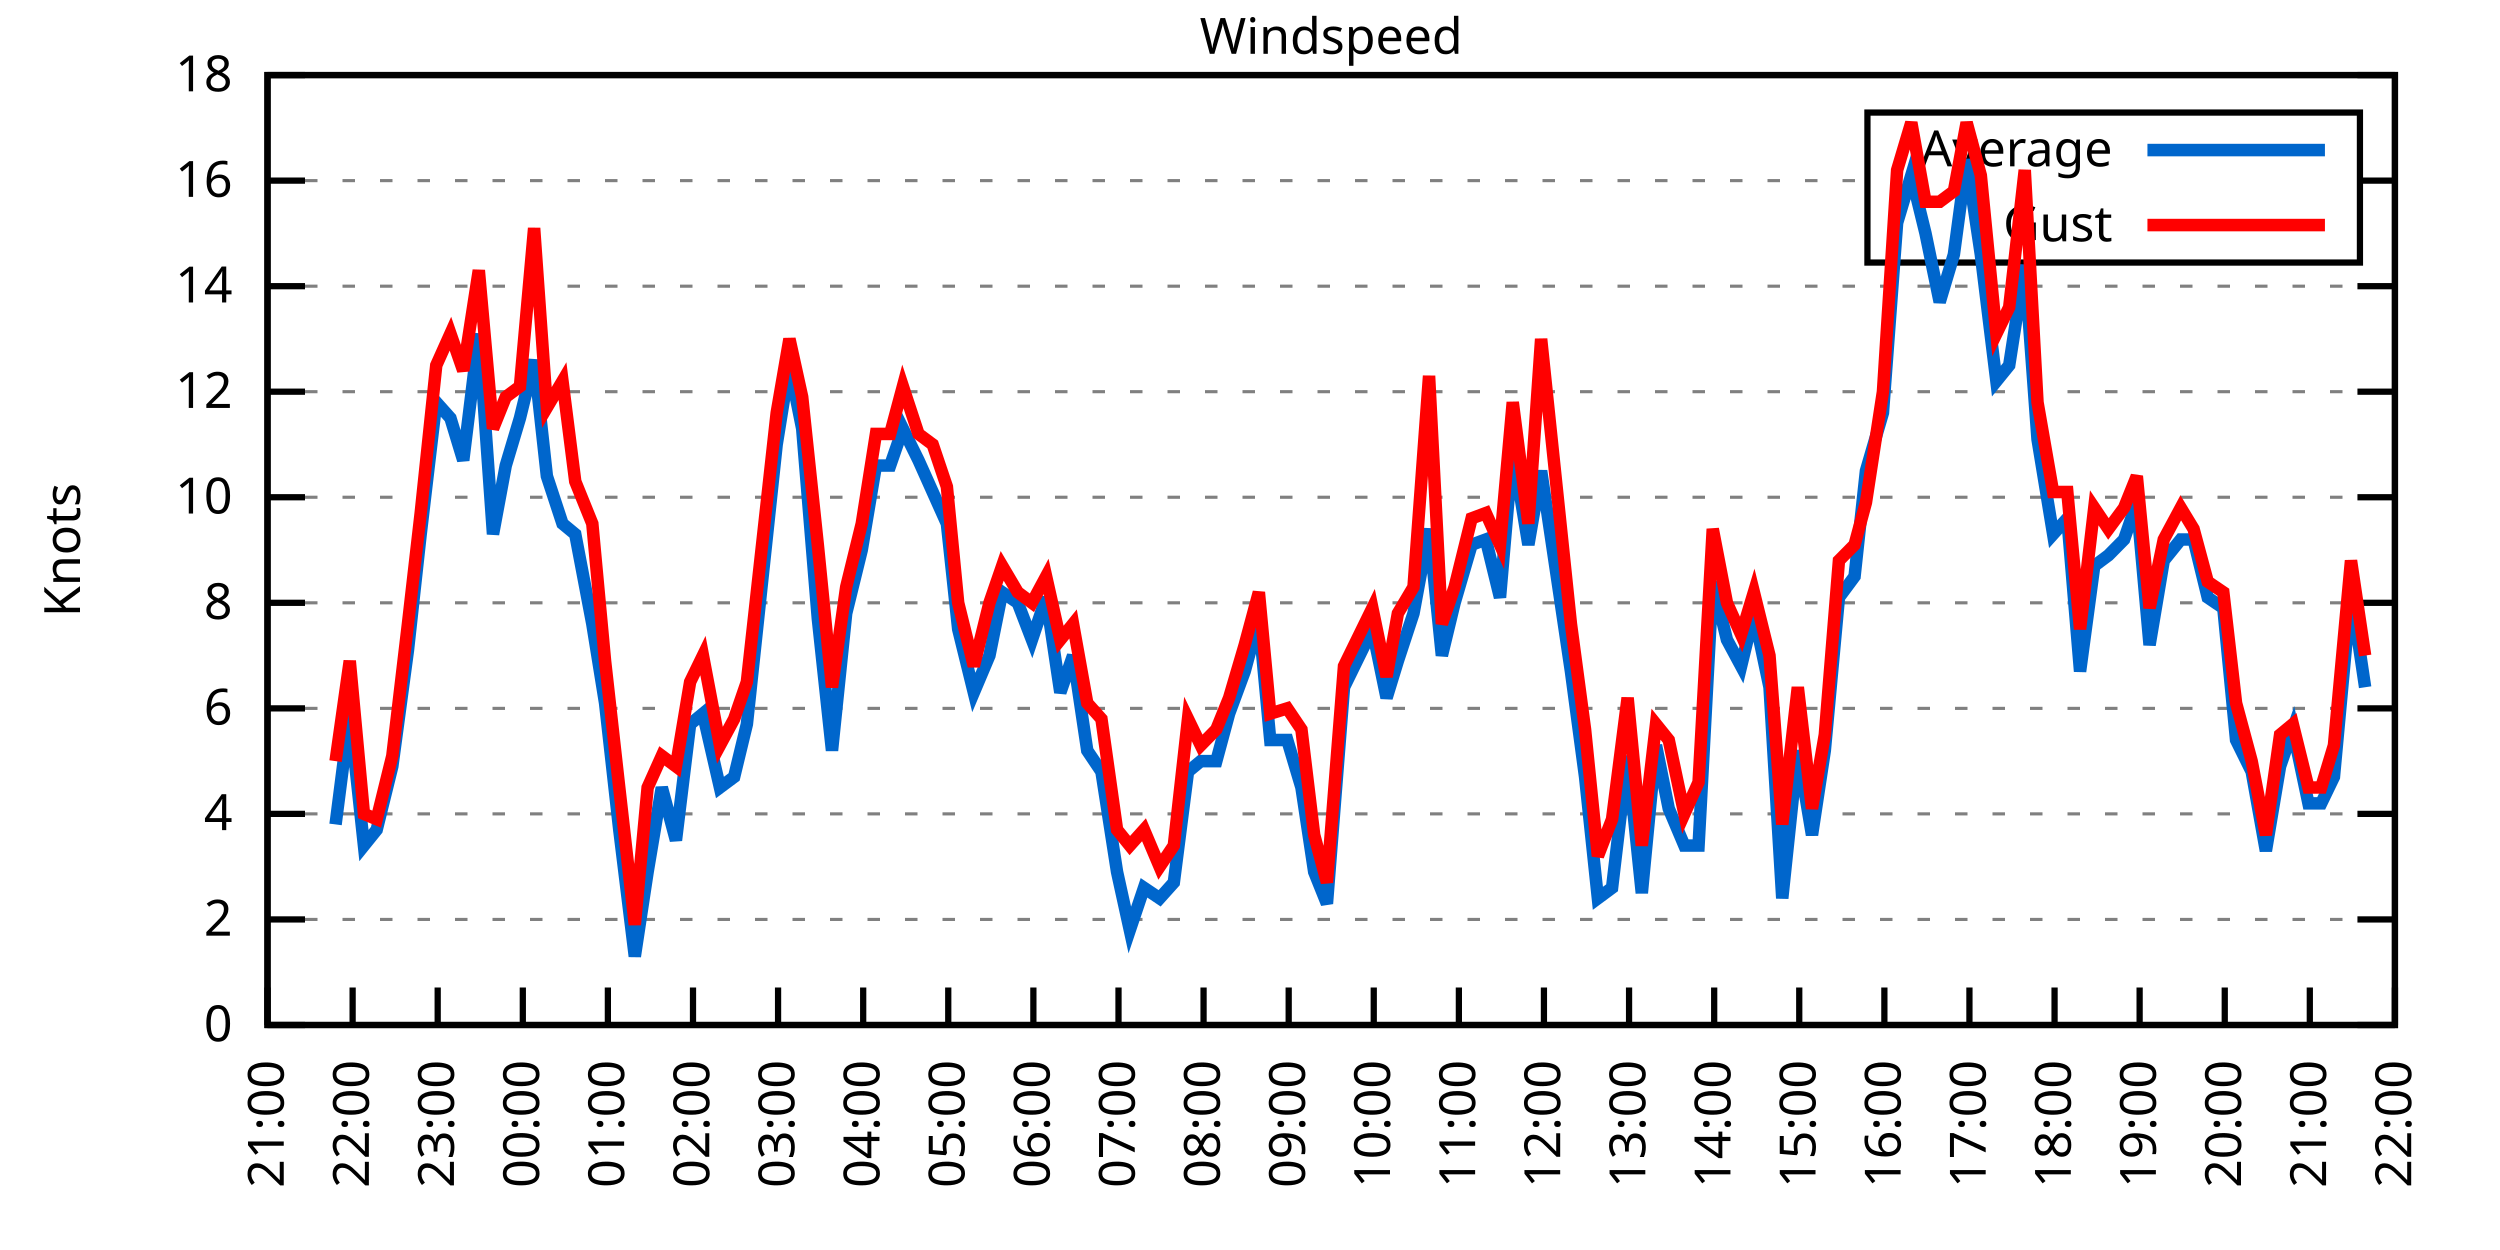
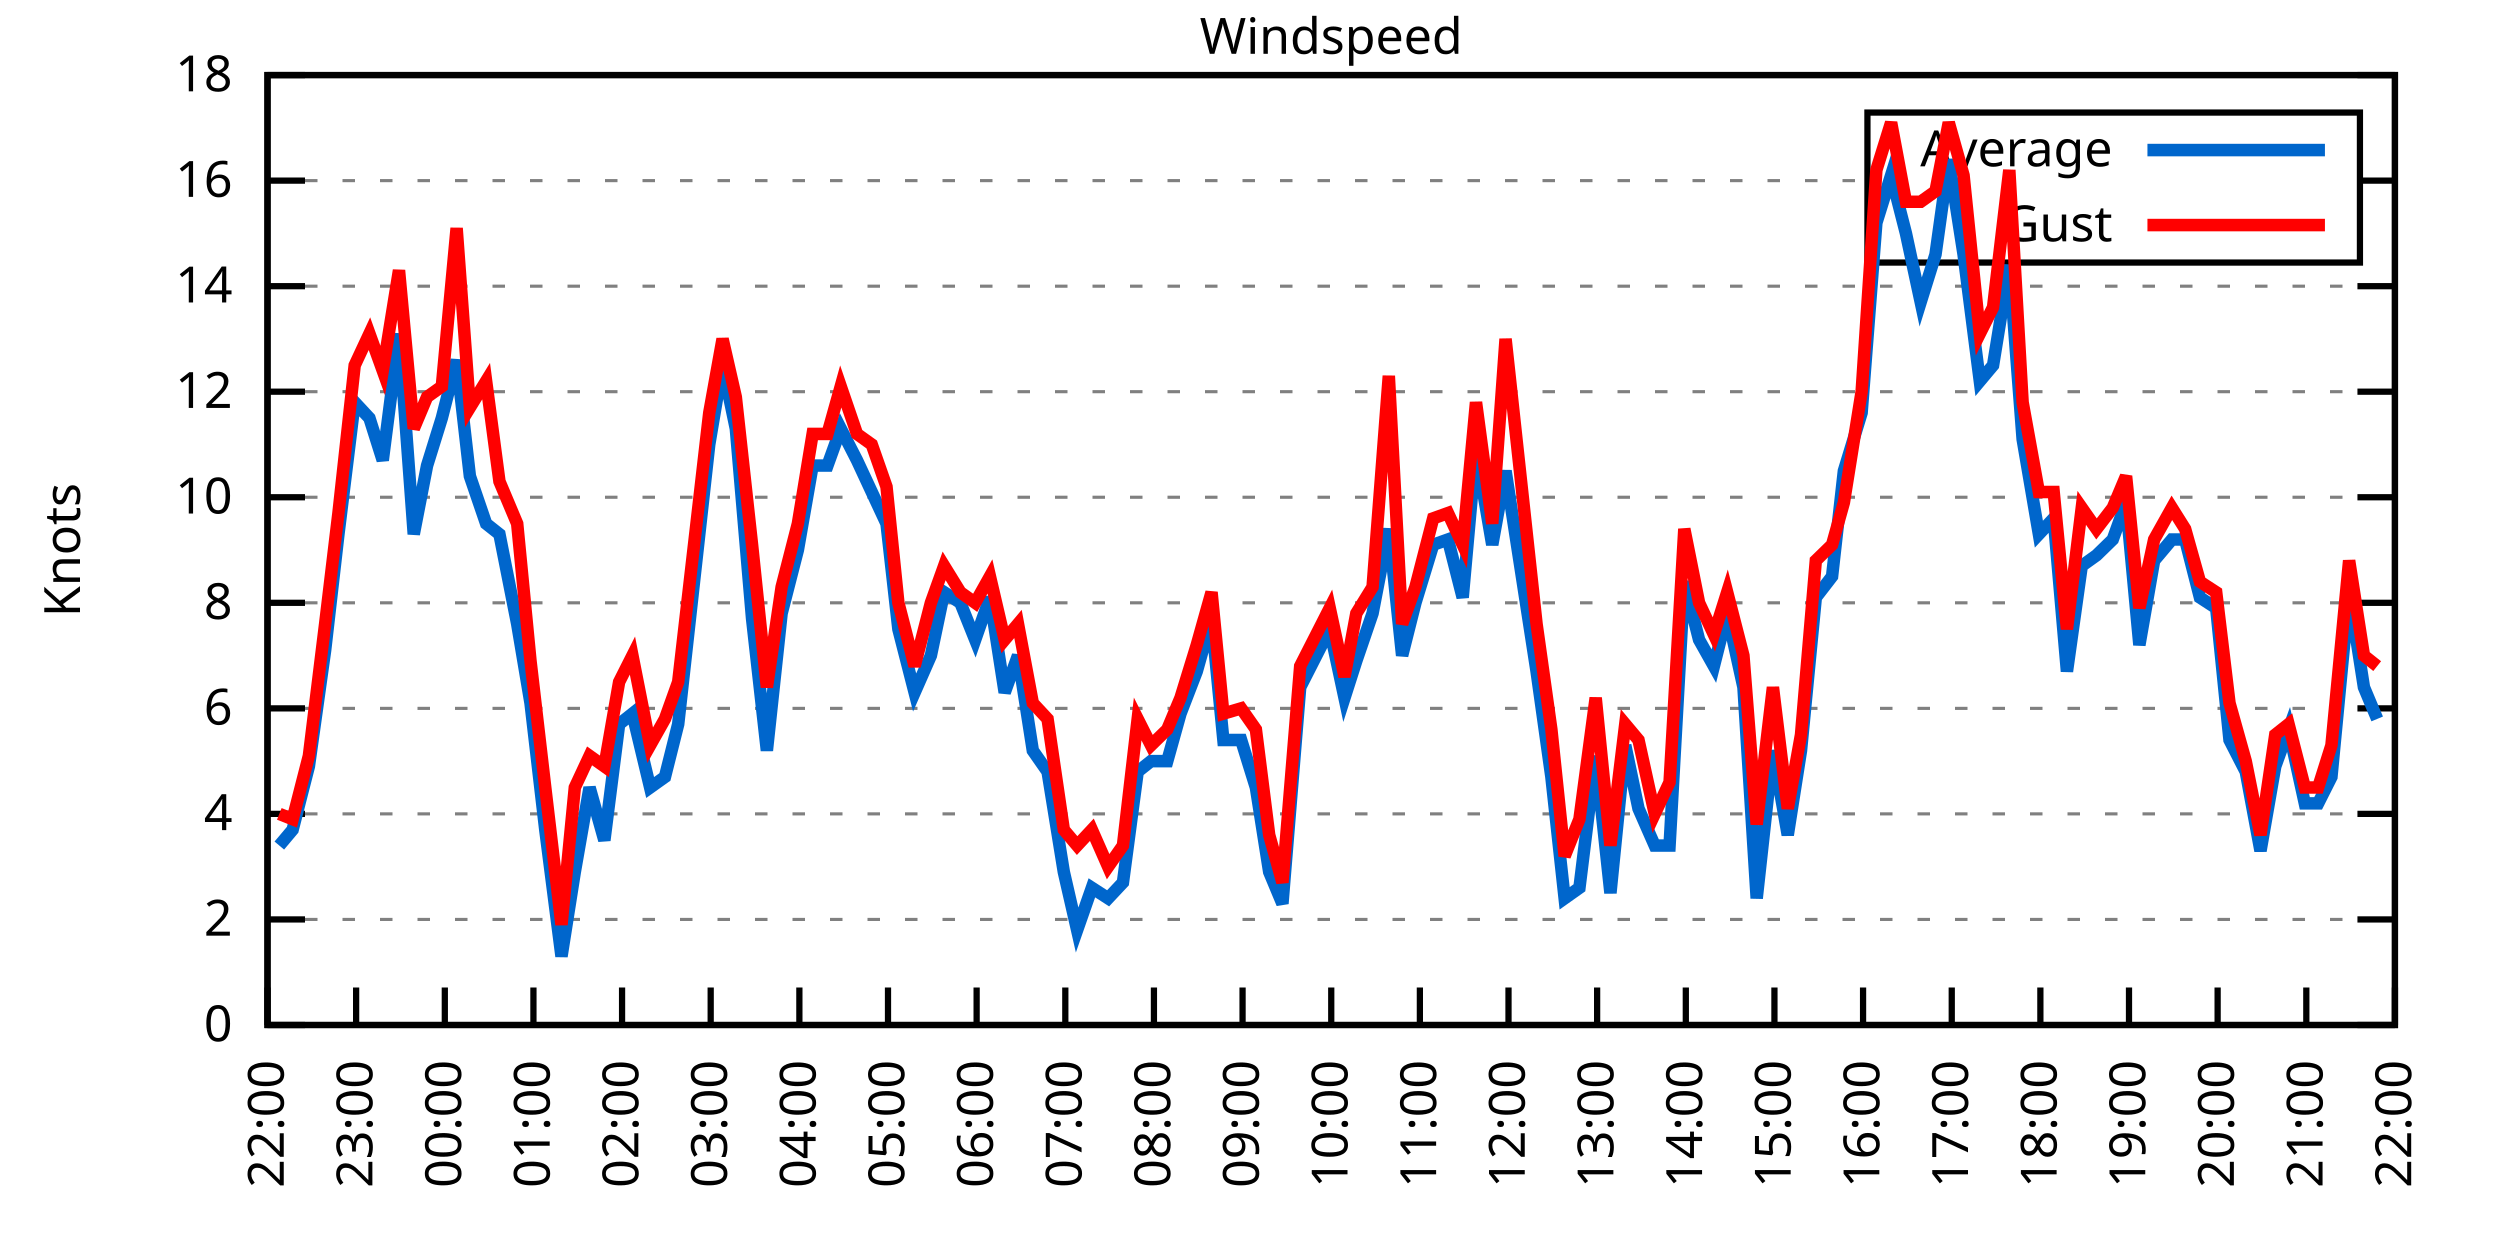
<svg xmlns="http://www.w3.org/2000/svg" xmlns:xlink="http://www.w3.org/1999/xlink" width="400" height="200" viewBox="0 0 400 200">
  <g id="gnuplot_canvas">
    <rect x="0" y="0" width="400" height="200" fill="none" />
    <defs>
      <circle id="gpDot" r="0.5" stroke-width="0.5" stroke="currentColor" />
      <path id="gpPt0" stroke-width="0.333" stroke="currentColor" d="M-1,0 h2 M0,-1 v2" />
      <path id="gpPt1" stroke-width="0.333" stroke="currentColor" d="M-1,-1 L1,1 M1,-1 L-1,1" />
      <path id="gpPt2" stroke-width="0.333" stroke="currentColor" d="M-1,0 L1,0 M0,-1 L0,1 M-1,-1 L1,1 M-1,1 L1,-1" />
      <rect id="gpPt3" stroke-width="0.333" stroke="currentColor" x="-1" y="-1" width="2" height="2" />
      <rect id="gpPt4" stroke-width="0.333" stroke="currentColor" fill="currentColor" x="-1" y="-1" width="2" height="2" />
      <circle id="gpPt5" stroke-width="0.333" stroke="currentColor" cx="0" cy="0" r="1" />
      <use xlink:href="#gpPt5" id="gpPt6" fill="currentColor" stroke="none" />
      <path id="gpPt7" stroke-width="0.333" stroke="currentColor" d="M0,-1.33 L-1.33,0.67 L1.33,0.67 z" />
      <use xlink:href="#gpPt7" id="gpPt8" fill="currentColor" stroke="none" />
      <use xlink:href="#gpPt7" id="gpPt9" stroke="currentColor" transform="rotate(180)" />
      <use xlink:href="#gpPt9" id="gpPt10" fill="currentColor" stroke="none" />
      <use xlink:href="#gpPt3" id="gpPt11" stroke="currentColor" transform="rotate(45)" />
      <use xlink:href="#gpPt11" id="gpPt12" fill="currentColor" stroke="none" />
      <path id="gpPt13" stroke-width="0.333" stroke="currentColor" d="M0,1.330 L1.265,0.411 L0.782,-1.067 L-0.782,-1.076 L-1.265,0.411 z" />
      <use xlink:href="#gpPt13" id="gpPt14" fill="currentColor" stroke="none" />
      <filter id="textbox" filterUnits="objectBoundingBox" x="0" y="0" height="1" width="1">
        <feFlood flood-color="white" flood-opacity="1" result="bgnd" />
        <feComposite in="SourceGraphic" in2="bgnd" operator="atop" />
      </filter>
      <filter id="greybox" filterUnits="objectBoundingBox" x="0" y="0" height="1" width="1">
        <feFlood flood-color="lightgrey" flood-opacity="1" result="grey" />
        <feComposite in="SourceGraphic" in2="grey" operator="atop" />
      </filter>
    </defs>
    <g fill="none" color="white" stroke="currentColor" stroke-width="1.00" stroke-linecap="butt" stroke-linejoin="miter">
</g>
    <g fill="none" color="black" stroke="currentColor" stroke-width="1.00" stroke-linecap="butt" stroke-linejoin="miter">
      <g stroke="none" shape-rendering="crispEdges">
        <polygon fill="rgb(255, 255, 255)" points="42.80,164.00 383.18,164.00 383.18,12.02 42.80,12.02 " />
      </g>
    </g>
    <g fill="none" color="black" stroke="currentColor" stroke-width="1.00" stroke-linecap="butt" stroke-linejoin="miter">
</g>
    <g fill="none" color="black" stroke="black" stroke-width="0.50" stroke-linecap="butt" stroke-linejoin="miter">
</g>
    <g fill="none" color="gray" stroke="currentColor" stroke-width="0.50" stroke-linecap="butt" stroke-linejoin="miter">
      <path stroke="gray" stroke-dasharray="2,4" class="gridline" d="M42.80,164.00 L383.19,164.00  " />
    </g>
    <g fill="none" color="gray" stroke="gray" stroke-width="1.00" stroke-linecap="butt" stroke-linejoin="miter">
</g>
    <g fill="none" color="black" stroke="currentColor" stroke-width="1.00" stroke-linecap="butt" stroke-linejoin="miter">
      <path stroke="black" d="M42.80,164.00 L48.80,164.00 M383.19,164.00 L377.19,164.00  " />
      <g transform="translate(37.20,166.60)" stroke="none" fill="black" font-family="Sans" font-size="8.00" text-anchor="end">
        <text>
          <tspan font-family="Sans"> 0</tspan>
        </text>
      </g>
    </g>
    <g fill="none" color="black" stroke="currentColor" stroke-width="1.00" stroke-linecap="butt" stroke-linejoin="miter">
</g>
    <g fill="none" color="black" stroke="black" stroke-width="0.50" stroke-linecap="butt" stroke-linejoin="miter">
</g>
    <g fill="none" color="gray" stroke="currentColor" stroke-width="0.50" stroke-linecap="butt" stroke-linejoin="miter">
      <path stroke="gray" stroke-dasharray="2,4" class="gridline" d="M42.80,147.11 L383.19,147.11  " />
    </g>
    <g fill="none" color="gray" stroke="gray" stroke-width="1.00" stroke-linecap="butt" stroke-linejoin="miter">
</g>
    <g fill="none" color="black" stroke="currentColor" stroke-width="1.00" stroke-linecap="butt" stroke-linejoin="miter">
      <path stroke="black" d="M42.80,147.11 L48.80,147.11 M383.19,147.11 L377.19,147.11  " />
      <g transform="translate(37.20,149.71)" stroke="none" fill="black" font-family="Sans" font-size="8.00" text-anchor="end">
        <text>
          <tspan font-family="Sans"> 2</tspan>
        </text>
      </g>
    </g>
    <g fill="none" color="black" stroke="currentColor" stroke-width="1.00" stroke-linecap="butt" stroke-linejoin="miter">
</g>
    <g fill="none" color="black" stroke="black" stroke-width="0.50" stroke-linecap="butt" stroke-linejoin="miter">
</g>
    <g fill="none" color="gray" stroke="currentColor" stroke-width="0.50" stroke-linecap="butt" stroke-linejoin="miter">
      <path stroke="gray" stroke-dasharray="2,4" class="gridline" d="M42.80,130.22 L383.19,130.22  " />
    </g>
    <g fill="none" color="gray" stroke="gray" stroke-width="1.00" stroke-linecap="butt" stroke-linejoin="miter">
</g>
    <g fill="none" color="black" stroke="currentColor" stroke-width="1.00" stroke-linecap="butt" stroke-linejoin="miter">
      <path stroke="black" d="M42.80,130.22 L48.80,130.22 M383.19,130.22 L377.19,130.22  " />
      <g transform="translate(37.20,132.82)" stroke="none" fill="black" font-family="Sans" font-size="8.00" text-anchor="end">
        <text>
          <tspan font-family="Sans"> 4</tspan>
        </text>
      </g>
    </g>
    <g fill="none" color="black" stroke="currentColor" stroke-width="1.00" stroke-linecap="butt" stroke-linejoin="miter">
</g>
    <g fill="none" color="black" stroke="black" stroke-width="0.50" stroke-linecap="butt" stroke-linejoin="miter">
</g>
    <g fill="none" color="gray" stroke="currentColor" stroke-width="0.50" stroke-linecap="butt" stroke-linejoin="miter">
      <path stroke="gray" stroke-dasharray="2,4" class="gridline" d="M42.80,113.34 L383.19,113.34  " />
    </g>
    <g fill="none" color="gray" stroke="gray" stroke-width="1.00" stroke-linecap="butt" stroke-linejoin="miter">
</g>
    <g fill="none" color="black" stroke="currentColor" stroke-width="1.00" stroke-linecap="butt" stroke-linejoin="miter">
      <path stroke="black" d="M42.80,113.34 L48.80,113.34 M383.19,113.34 L377.19,113.34  " />
      <g transform="translate(37.20,115.94)" stroke="none" fill="black" font-family="Sans" font-size="8.00" text-anchor="end">
        <text>
          <tspan font-family="Sans"> 6</tspan>
        </text>
      </g>
    </g>
    <g fill="none" color="black" stroke="currentColor" stroke-width="1.00" stroke-linecap="butt" stroke-linejoin="miter">
</g>
    <g fill="none" color="black" stroke="black" stroke-width="0.50" stroke-linecap="butt" stroke-linejoin="miter">
</g>
    <g fill="none" color="gray" stroke="currentColor" stroke-width="0.50" stroke-linecap="butt" stroke-linejoin="miter">
      <path stroke="gray" stroke-dasharray="2,4" class="gridline" d="M42.80,96.45 L383.19,96.45  " />
    </g>
    <g fill="none" color="gray" stroke="gray" stroke-width="1.00" stroke-linecap="butt" stroke-linejoin="miter">
</g>
    <g fill="none" color="black" stroke="currentColor" stroke-width="1.00" stroke-linecap="butt" stroke-linejoin="miter">
      <path stroke="black" d="M42.80,96.45 L48.80,96.45 M383.19,96.45 L377.19,96.45  " />
      <g transform="translate(37.20,99.05)" stroke="none" fill="black" font-family="Sans" font-size="8.00" text-anchor="end">
        <text>
          <tspan font-family="Sans"> 8</tspan>
        </text>
      </g>
    </g>
    <g fill="none" color="black" stroke="currentColor" stroke-width="1.00" stroke-linecap="butt" stroke-linejoin="miter">
</g>
    <g fill="none" color="black" stroke="black" stroke-width="0.50" stroke-linecap="butt" stroke-linejoin="miter">
</g>
    <g fill="none" color="gray" stroke="currentColor" stroke-width="0.50" stroke-linecap="butt" stroke-linejoin="miter">
      <path stroke="gray" stroke-dasharray="2,4" class="gridline" d="M42.80,79.56 L383.19,79.56  " />
    </g>
    <g fill="none" color="gray" stroke="gray" stroke-width="1.00" stroke-linecap="butt" stroke-linejoin="miter">
</g>
    <g fill="none" color="black" stroke="currentColor" stroke-width="1.00" stroke-linecap="butt" stroke-linejoin="miter">
      <path stroke="black" d="M42.80,79.56 L48.80,79.56 M383.19,79.56 L377.19,79.56  " />
      <g transform="translate(37.20,82.16)" stroke="none" fill="black" font-family="Sans" font-size="8.00" text-anchor="end">
        <text>
          <tspan font-family="Sans"> 10</tspan>
        </text>
      </g>
    </g>
    <g fill="none" color="black" stroke="currentColor" stroke-width="1.00" stroke-linecap="butt" stroke-linejoin="miter">
</g>
    <g fill="none" color="black" stroke="black" stroke-width="0.50" stroke-linecap="butt" stroke-linejoin="miter">
</g>
    <g fill="none" color="gray" stroke="currentColor" stroke-width="0.50" stroke-linecap="butt" stroke-linejoin="miter">
      <path stroke="gray" stroke-dasharray="2,4" class="gridline" d="M42.80,62.67 L383.19,62.67  " />
    </g>
    <g fill="none" color="gray" stroke="gray" stroke-width="1.00" stroke-linecap="butt" stroke-linejoin="miter">
</g>
    <g fill="none" color="black" stroke="currentColor" stroke-width="1.00" stroke-linecap="butt" stroke-linejoin="miter">
      <path stroke="black" d="M42.80,62.67 L48.80,62.67 M383.19,62.67 L377.19,62.67  " />
      <g transform="translate(37.20,65.27)" stroke="none" fill="black" font-family="Sans" font-size="8.00" text-anchor="end">
        <text>
          <tspan font-family="Sans"> 12</tspan>
        </text>
      </g>
    </g>
    <g fill="none" color="black" stroke="currentColor" stroke-width="1.00" stroke-linecap="butt" stroke-linejoin="miter">
</g>
    <g fill="none" color="black" stroke="black" stroke-width="0.50" stroke-linecap="butt" stroke-linejoin="miter">
</g>
    <g fill="none" color="gray" stroke="currentColor" stroke-width="0.50" stroke-linecap="butt" stroke-linejoin="miter">
      <path stroke="gray" stroke-dasharray="2,4" class="gridline" d="M42.80,45.79 L383.19,45.79  " />
    </g>
    <g fill="none" color="gray" stroke="gray" stroke-width="1.00" stroke-linecap="butt" stroke-linejoin="miter">
</g>
    <g fill="none" color="black" stroke="currentColor" stroke-width="1.00" stroke-linecap="butt" stroke-linejoin="miter">
      <path stroke="black" d="M42.80,45.79 L48.80,45.79 M383.19,45.79 L377.19,45.79  " />
      <g transform="translate(37.20,48.39)" stroke="none" fill="black" font-family="Sans" font-size="8.00" text-anchor="end">
        <text>
          <tspan font-family="Sans"> 14</tspan>
        </text>
      </g>
    </g>
    <g fill="none" color="black" stroke="currentColor" stroke-width="1.00" stroke-linecap="butt" stroke-linejoin="miter">
</g>
    <g fill="none" color="black" stroke="black" stroke-width="0.50" stroke-linecap="butt" stroke-linejoin="miter">
</g>
    <g fill="none" color="gray" stroke="currentColor" stroke-width="0.50" stroke-linecap="butt" stroke-linejoin="miter">
      <path stroke="gray" stroke-dasharray="2,4" class="gridline" d="M42.80,28.90 L298.79,28.90 M377.59,28.90 L383.19,28.90  " />
    </g>
    <g fill="none" color="gray" stroke="gray" stroke-width="1.00" stroke-linecap="butt" stroke-linejoin="miter">
</g>
    <g fill="none" color="black" stroke="currentColor" stroke-width="1.00" stroke-linecap="butt" stroke-linejoin="miter">
      <path stroke="black" d="M42.80,28.90 L48.80,28.90 M383.19,28.90 L377.19,28.90  " />
      <g transform="translate(37.20,31.50)" stroke="none" fill="black" font-family="Sans" font-size="8.00" text-anchor="end">
        <text>
          <tspan font-family="Sans"> 16</tspan>
        </text>
      </g>
    </g>
    <g fill="none" color="black" stroke="currentColor" stroke-width="1.00" stroke-linecap="butt" stroke-linejoin="miter">
</g>
    <g fill="none" color="black" stroke="black" stroke-width="0.50" stroke-linecap="butt" stroke-linejoin="miter">
</g>
    <g fill="none" color="gray" stroke="currentColor" stroke-width="0.50" stroke-linecap="butt" stroke-linejoin="miter">
      <path stroke="gray" stroke-dasharray="2,4" class="gridline" d="M42.80,12.01 L383.19,12.01  " />
    </g>
    <g fill="none" color="gray" stroke="gray" stroke-width="1.00" stroke-linecap="butt" stroke-linejoin="miter">
</g>
    <g fill="none" color="black" stroke="currentColor" stroke-width="1.00" stroke-linecap="butt" stroke-linejoin="miter">
      <path stroke="black" d="M42.80,12.01 L48.80,12.01 M383.19,12.01 L377.19,12.01  " />
      <g transform="translate(37.20,14.61)" stroke="none" fill="black" font-family="Sans" font-size="8.00" text-anchor="end">
        <text>
          <tspan font-family="Sans"> 18</tspan>
        </text>
      </g>
    </g>
    <g fill="none" color="black" stroke="currentColor" stroke-width="1.00" stroke-linecap="butt" stroke-linejoin="miter">
      <path stroke="black" d="M42.80,164.00 L42.80,158.00  " />
      <g transform="translate(45.40,169.60) rotate(270.00)" stroke="none" fill="black" font-family="Sans" font-size="8.00" text-anchor="end">
        <text>
-           <tspan font-family="Sans">21:00</tspan>
-         </text>
-       </g>
-     </g>
-     <g fill="none" color="black" stroke="currentColor" stroke-width="1.00" stroke-linecap="butt" stroke-linejoin="miter">
-       <path stroke="black" d="M56.42,164.00 L56.42,158.00  " />
-       <g transform="translate(59.02,169.60) rotate(270.00)" stroke="none" fill="black" font-family="Sans" font-size="8.00" text-anchor="end">
-         <text>
          <tspan font-family="Sans">22:00</tspan>
        </text>
      </g>
    </g>
    <g fill="none" color="black" stroke="currentColor" stroke-width="1.00" stroke-linecap="butt" stroke-linejoin="miter">
-       <path stroke="black" d="M70.03,164.00 L70.03,158.00  " />
-       <g transform="translate(72.63,169.60) rotate(270.00)" stroke="none" fill="black" font-family="Sans" font-size="8.00" text-anchor="end">
+       <path stroke="black" d="M56.98,164.00 L56.98,158.00  " />
+       <g transform="translate(59.58,169.60) rotate(270.00)" stroke="none" fill="black" font-family="Sans" font-size="8.00" text-anchor="end">
        <text>
          <tspan font-family="Sans">23:00</tspan>
        </text>
      </g>
    </g>
    <g fill="none" color="black" stroke="currentColor" stroke-width="1.00" stroke-linecap="butt" stroke-linejoin="miter">
-       <path stroke="black" d="M83.65,164.00 L83.65,158.00  " />
-       <g transform="translate(86.25,169.60) rotate(270.00)" stroke="none" fill="black" font-family="Sans" font-size="8.00" text-anchor="end">
+       <path stroke="black" d="M71.17,164.00 L71.17,158.00  " />
+       <g transform="translate(73.77,169.60) rotate(270.00)" stroke="none" fill="black" font-family="Sans" font-size="8.00" text-anchor="end">
        <text>
          <tspan font-family="Sans">00:00</tspan>
        </text>
      </g>
    </g>
    <g fill="none" color="black" stroke="currentColor" stroke-width="1.00" stroke-linecap="butt" stroke-linejoin="miter">
-       <path stroke="black" d="M97.26,164.00 L97.26,158.00  " />
-       <g transform="translate(99.86,169.60) rotate(270.00)" stroke="none" fill="black" font-family="Sans" font-size="8.00" text-anchor="end">
+       <path stroke="black" d="M85.35,164.00 L85.35,158.00  " />
+       <g transform="translate(87.95,169.60) rotate(270.00)" stroke="none" fill="black" font-family="Sans" font-size="8.00" text-anchor="end">
        <text>
          <tspan font-family="Sans">01:00</tspan>
        </text>
      </g>
    </g>
    <g fill="none" color="black" stroke="currentColor" stroke-width="1.00" stroke-linecap="butt" stroke-linejoin="miter">
-       <path stroke="black" d="M110.88,164.00 L110.88,158.00  " />
-       <g transform="translate(113.48,169.60) rotate(270.00)" stroke="none" fill="black" font-family="Sans" font-size="8.00" text-anchor="end">
+       <path stroke="black" d="M99.53,164.00 L99.53,158.00  " />
+       <g transform="translate(102.13,169.60) rotate(270.00)" stroke="none" fill="black" font-family="Sans" font-size="8.00" text-anchor="end">
        <text>
          <tspan font-family="Sans">02:00</tspan>
        </text>
      </g>
    </g>
    <g fill="none" color="black" stroke="currentColor" stroke-width="1.00" stroke-linecap="butt" stroke-linejoin="miter">
-       <path stroke="black" d="M124.49,164.00 L124.49,158.00  " />
-       <g transform="translate(127.09,169.60) rotate(270.00)" stroke="none" fill="black" font-family="Sans" font-size="8.00" text-anchor="end">
+       <path stroke="black" d="M113.71,164.00 L113.71,158.00  " />
+       <g transform="translate(116.31,169.60) rotate(270.00)" stroke="none" fill="black" font-family="Sans" font-size="8.00" text-anchor="end">
        <text>
          <tspan font-family="Sans">03:00</tspan>
        </text>
      </g>
    </g>
    <g fill="none" color="black" stroke="currentColor" stroke-width="1.00" stroke-linecap="butt" stroke-linejoin="miter">
-       <path stroke="black" d="M138.11,164.00 L138.11,158.00  " />
-       <g transform="translate(140.71,169.60) rotate(270.00)" stroke="none" fill="black" font-family="Sans" font-size="8.00" text-anchor="end">
+       <path stroke="black" d="M127.90,164.00 L127.90,158.00  " />
+       <g transform="translate(130.50,169.60) rotate(270.00)" stroke="none" fill="black" font-family="Sans" font-size="8.00" text-anchor="end">
        <text>
          <tspan font-family="Sans">04:00</tspan>
        </text>
      </g>
    </g>
    <g fill="none" color="black" stroke="currentColor" stroke-width="1.00" stroke-linecap="butt" stroke-linejoin="miter">
-       <path stroke="black" d="M151.72,164.00 L151.72,158.00  " />
-       <g transform="translate(154.32,169.60) rotate(270.00)" stroke="none" fill="black" font-family="Sans" font-size="8.00" text-anchor="end">
+       <path stroke="black" d="M142.08,164.00 L142.08,158.00  " />
+       <g transform="translate(144.68,169.60) rotate(270.00)" stroke="none" fill="black" font-family="Sans" font-size="8.00" text-anchor="end">
        <text>
          <tspan font-family="Sans">05:00</tspan>
        </text>
      </g>
    </g>
    <g fill="none" color="black" stroke="currentColor" stroke-width="1.00" stroke-linecap="butt" stroke-linejoin="miter">
-       <path stroke="black" d="M165.34,164.00 L165.34,158.00  " />
-       <g transform="translate(167.94,169.60) rotate(270.00)" stroke="none" fill="black" font-family="Sans" font-size="8.00" text-anchor="end">
+       <path stroke="black" d="M156.26,164.00 L156.26,158.00  " />
+       <g transform="translate(158.86,169.60) rotate(270.00)" stroke="none" fill="black" font-family="Sans" font-size="8.00" text-anchor="end">
        <text>
          <tspan font-family="Sans">06:00</tspan>
        </text>
      </g>
    </g>
    <g fill="none" color="black" stroke="currentColor" stroke-width="1.00" stroke-linecap="butt" stroke-linejoin="miter">
-       <path stroke="black" d="M178.96,164.00 L178.96,158.00  " />
-       <g transform="translate(181.56,169.60) rotate(270.00)" stroke="none" fill="black" font-family="Sans" font-size="8.00" text-anchor="end">
+       <path stroke="black" d="M170.45,164.00 L170.45,158.00  " />
+       <g transform="translate(173.05,169.60) rotate(270.00)" stroke="none" fill="black" font-family="Sans" font-size="8.00" text-anchor="end">
        <text>
          <tspan font-family="Sans">07:00</tspan>
        </text>
      </g>
    </g>
    <g fill="none" color="black" stroke="currentColor" stroke-width="1.00" stroke-linecap="butt" stroke-linejoin="miter">
-       <path stroke="black" d="M192.57,164.00 L192.57,158.00  " />
-       <g transform="translate(195.17,169.60) rotate(270.00)" stroke="none" fill="black" font-family="Sans" font-size="8.00" text-anchor="end">
+       <path stroke="black" d="M184.63,164.00 L184.63,158.00  " />
+       <g transform="translate(187.23,169.60) rotate(270.00)" stroke="none" fill="black" font-family="Sans" font-size="8.00" text-anchor="end">
        <text>
          <tspan font-family="Sans">08:00</tspan>
        </text>
      </g>
    </g>
    <g fill="none" color="black" stroke="currentColor" stroke-width="1.00" stroke-linecap="butt" stroke-linejoin="miter">
-       <path stroke="black" d="M206.19,164.00 L206.19,158.00  " />
-       <g transform="translate(208.79,169.60) rotate(270.00)" stroke="none" fill="black" font-family="Sans" font-size="8.00" text-anchor="end">
+       <path stroke="black" d="M198.81,164.00 L198.81,158.00  " />
+       <g transform="translate(201.41,169.60) rotate(270.00)" stroke="none" fill="black" font-family="Sans" font-size="8.00" text-anchor="end">
        <text>
          <tspan font-family="Sans">09:00</tspan>
        </text>
      </g>
    </g>
    <g fill="none" color="black" stroke="currentColor" stroke-width="1.00" stroke-linecap="butt" stroke-linejoin="miter">
-       <path stroke="black" d="M219.80,164.00 L219.80,158.00  " />
-       <g transform="translate(222.40,169.60) rotate(270.00)" stroke="none" fill="black" font-family="Sans" font-size="8.00" text-anchor="end">
+       <path stroke="black" d="M213.00,164.00 L213.00,158.00  " />
+       <g transform="translate(215.60,169.60) rotate(270.00)" stroke="none" fill="black" font-family="Sans" font-size="8.00" text-anchor="end">
        <text>
          <tspan font-family="Sans">10:00</tspan>
        </text>
      </g>
    </g>
    <g fill="none" color="black" stroke="currentColor" stroke-width="1.00" stroke-linecap="butt" stroke-linejoin="miter">
-       <path stroke="black" d="M233.42,164.00 L233.42,158.00  " />
-       <g transform="translate(236.02,169.60) rotate(270.00)" stroke="none" fill="black" font-family="Sans" font-size="8.00" text-anchor="end">
+       <path stroke="black" d="M227.18,164.00 L227.18,158.00  " />
+       <g transform="translate(229.78,169.60) rotate(270.00)" stroke="none" fill="black" font-family="Sans" font-size="8.00" text-anchor="end">
        <text>
          <tspan font-family="Sans">11:00</tspan>
        </text>
      </g>
    </g>
    <g fill="none" color="black" stroke="currentColor" stroke-width="1.00" stroke-linecap="butt" stroke-linejoin="miter">
-       <path stroke="black" d="M247.03,164.00 L247.03,158.00  " />
-       <g transform="translate(249.63,169.60) rotate(270.00)" stroke="none" fill="black" font-family="Sans" font-size="8.00" text-anchor="end">
+       <path stroke="black" d="M241.36,164.00 L241.36,158.00  " />
+       <g transform="translate(243.96,169.60) rotate(270.00)" stroke="none" fill="black" font-family="Sans" font-size="8.00" text-anchor="end">
        <text>
          <tspan font-family="Sans">12:00</tspan>
        </text>
      </g>
    </g>
    <g fill="none" color="black" stroke="currentColor" stroke-width="1.00" stroke-linecap="butt" stroke-linejoin="miter">
-       <path stroke="black" d="M260.65,164.00 L260.65,158.00  " />
-       <g transform="translate(263.25,169.60) rotate(270.00)" stroke="none" fill="black" font-family="Sans" font-size="8.00" text-anchor="end">
+       <path stroke="black" d="M255.54,164.00 L255.54,158.00  " />
+       <g transform="translate(258.14,169.60) rotate(270.00)" stroke="none" fill="black" font-family="Sans" font-size="8.00" text-anchor="end">
        <text>
          <tspan font-family="Sans">13:00</tspan>
        </text>
      </g>
    </g>
    <g fill="none" color="black" stroke="currentColor" stroke-width="1.00" stroke-linecap="butt" stroke-linejoin="miter">
-       <path stroke="black" d="M274.27,164.00 L274.27,158.00  " />
-       <g transform="translate(276.87,169.60) rotate(270.00)" stroke="none" fill="black" font-family="Sans" font-size="8.00" text-anchor="end">
+       <path stroke="black" d="M269.73,164.00 L269.73,158.00  " />
+       <g transform="translate(272.33,169.60) rotate(270.00)" stroke="none" fill="black" font-family="Sans" font-size="8.00" text-anchor="end">
        <text>
          <tspan font-family="Sans">14:00</tspan>
        </text>
      </g>
    </g>
    <g fill="none" color="black" stroke="currentColor" stroke-width="1.00" stroke-linecap="butt" stroke-linejoin="miter">
-       <path stroke="black" d="M287.88,164.00 L287.88,158.00  " />
-       <g transform="translate(290.48,169.60) rotate(270.00)" stroke="none" fill="black" font-family="Sans" font-size="8.00" text-anchor="end">
+       <path stroke="black" d="M283.91,164.00 L283.91,158.00  " />
+       <g transform="translate(286.51,169.60) rotate(270.00)" stroke="none" fill="black" font-family="Sans" font-size="8.00" text-anchor="end">
        <text>
          <tspan font-family="Sans">15:00</tspan>
        </text>
      </g>
    </g>
    <g fill="none" color="black" stroke="currentColor" stroke-width="1.00" stroke-linecap="butt" stroke-linejoin="miter">
-       <path stroke="black" d="M301.50,164.00 L301.50,158.00  " />
-       <g transform="translate(304.10,169.60) rotate(270.00)" stroke="none" fill="black" font-family="Sans" font-size="8.00" text-anchor="end">
+       <path stroke="black" d="M298.09,164.00 L298.09,158.00  " />
+       <g transform="translate(300.69,169.60) rotate(270.00)" stroke="none" fill="black" font-family="Sans" font-size="8.00" text-anchor="end">
        <text>
          <tspan font-family="Sans">16:00</tspan>
        </text>
      </g>
    </g>
    <g fill="none" color="black" stroke="currentColor" stroke-width="1.00" stroke-linecap="butt" stroke-linejoin="miter">
-       <path stroke="black" d="M315.11,164.00 L315.11,158.00  " />
-       <g transform="translate(317.71,169.60) rotate(270.00)" stroke="none" fill="black" font-family="Sans" font-size="8.00" text-anchor="end">
+       <path stroke="black" d="M312.28,164.00 L312.28,158.00  " />
+       <g transform="translate(314.88,169.60) rotate(270.00)" stroke="none" fill="black" font-family="Sans" font-size="8.00" text-anchor="end">
        <text>
          <tspan font-family="Sans">17:00</tspan>
        </text>
      </g>
    </g>
    <g fill="none" color="black" stroke="currentColor" stroke-width="1.00" stroke-linecap="butt" stroke-linejoin="miter">
-       <path stroke="black" d="M328.73,164.00 L328.73,158.00  " />
-       <g transform="translate(331.33,169.60) rotate(270.00)" stroke="none" fill="black" font-family="Sans" font-size="8.00" text-anchor="end">
+       <path stroke="black" d="M326.46,164.00 L326.46,158.00  " />
+       <g transform="translate(329.06,169.60) rotate(270.00)" stroke="none" fill="black" font-family="Sans" font-size="8.00" text-anchor="end">
        <text>
          <tspan font-family="Sans">18:00</tspan>
        </text>
      </g>
    </g>
    <g fill="none" color="black" stroke="currentColor" stroke-width="1.00" stroke-linecap="butt" stroke-linejoin="miter">
-       <path stroke="black" d="M342.34,164.00 L342.34,158.00  " />
-       <g transform="translate(344.94,169.60) rotate(270.00)" stroke="none" fill="black" font-family="Sans" font-size="8.00" text-anchor="end">
+       <path stroke="black" d="M340.64,164.00 L340.64,158.00  " />
+       <g transform="translate(343.24,169.60) rotate(270.00)" stroke="none" fill="black" font-family="Sans" font-size="8.00" text-anchor="end">
        <text>
          <tspan font-family="Sans">19:00</tspan>
        </text>
      </g>
    </g>
    <g fill="none" color="black" stroke="currentColor" stroke-width="1.00" stroke-linecap="butt" stroke-linejoin="miter">
-       <path stroke="black" d="M355.96,164.00 L355.96,158.00  " />
-       <g transform="translate(358.56,169.60) rotate(270.00)" stroke="none" fill="black" font-family="Sans" font-size="8.00" text-anchor="end">
+       <path stroke="black" d="M354.82,164.00 L354.82,158.00  " />
+       <g transform="translate(357.42,169.60) rotate(270.00)" stroke="none" fill="black" font-family="Sans" font-size="8.00" text-anchor="end">
        <text>
          <tspan font-family="Sans">20:00</tspan>
        </text>
      </g>
    </g>
    <g fill="none" color="black" stroke="currentColor" stroke-width="1.00" stroke-linecap="butt" stroke-linejoin="miter">
-       <path stroke="black" d="M369.57,164.00 L369.57,158.00  " />
-       <g transform="translate(372.17,169.60) rotate(270.00)" stroke="none" fill="black" font-family="Sans" font-size="8.00" text-anchor="end">
+       <path stroke="black" d="M369.01,164.00 L369.01,158.00  " />
+       <g transform="translate(371.61,169.60) rotate(270.00)" stroke="none" fill="black" font-family="Sans" font-size="8.00" text-anchor="end">
        <text>
          <tspan font-family="Sans">21:00</tspan>
        </text>
      </g>
    </g>
    <g fill="none" color="black" stroke="currentColor" stroke-width="1.00" stroke-linecap="butt" stroke-linejoin="miter">
      <path stroke="black" d="M383.19,164.00 L383.19,158.00  " />
      <g transform="translate(385.79,169.60) rotate(270.00)" stroke="none" fill="black" font-family="Sans" font-size="8.00" text-anchor="end">
        <text>
          <tspan font-family="Sans">22:00</tspan>
        </text>
      </g>
    </g>
    <g fill="none" color="black" stroke="currentColor" stroke-width="1.00" stroke-linecap="butt" stroke-linejoin="miter">
</g>
    <g fill="none" color="black" stroke="currentColor" stroke-width="1.00" stroke-linecap="butt" stroke-linejoin="miter">
      <path stroke="black" d="M42.80,12.01 L42.80,164.00 L383.19,164.00 L383.19,12.01 L42.80,12.01 Z  " />
    </g>
    <g fill="none" color="black" stroke="currentColor" stroke-width="1.00" stroke-linecap="butt" stroke-linejoin="miter">
</g>
    <g fill="none" color="black" stroke="currentColor" stroke-width="1.00" stroke-linecap="butt" stroke-linejoin="miter">
      <path stroke="black" d="M298.79,42.01 L298.79,18.01 L377.59,18.01 L377.59,42.01 L298.79,42.01 Z  " />
    </g>
    <g id="Windspeed_plot_1">
      <g fill="none" color="white" stroke="black" stroke-width="2.00" stroke-linecap="butt" stroke-linejoin="miter">
</g>
      <g fill="none" color="black" stroke="currentColor" stroke-width="2.00" stroke-linecap="butt" stroke-linejoin="miter">
        <g transform="translate(337.99,26.61)" stroke="none" fill="black" font-family="Sans" font-size="8.00" text-anchor="end">
          <text>
            <tspan font-family="Sans">Average</tspan>
          </text>
        </g>
      </g>
      <g fill="none" color="black" stroke="currentColor" stroke-width="2.00" stroke-linecap="butt" stroke-linejoin="miter">
-         <path stroke="rgb(  0, 102, 204)" d="M343.59,24.01 L371.99,24.01 M53.69,131.91 L55.96,114.18 L58.23,135.29 L60.27,132.76 L62.77,122.62 L65.27,104.05   L67.31,85.47 L69.80,64.36 L72.07,66.90 L74.12,73.65 L76.61,53.39 L78.88,85.47 L80.92,74.49 L83.19,66.90   L85.46,57.61 L87.50,76.18 L90.00,83.78 L92.04,85.47 L94.77,99.83 L96.81,112.49 L99.08,132.76 L101.57,153.02   L103.62,139.51 L105.89,126.00 L108.15,134.45 L110.42,115.87 L112.47,114.18 L115.19,126.00 L117.46,124.31 L119.50,115.87   L124.27,71.12 L126.31,58.45 L128.35,68.58 L130.85,98.98 L133.12,120.09 L135.39,98.14 L137.88,88.00 L140.15,74.49   L142.42,74.49 L144.46,68.58 L146.96,73.65 L149.23,78.72 L151.50,83.78 L153.31,100.67 L155.81,110.80 L158.31,104.89   L160.35,94.76 L162.84,96.45 L165.11,102.36 L167.38,95.60 L169.65,110.80 L171.69,104.89 L173.96,120.09 L176.23,123.47   L178.73,139.51 L180.77,148.80 L183.04,142.05 L185.54,143.73 L187.81,141.20 L190.08,123.47 L192.12,121.78 L194.61,121.78   L196.66,114.18 L199.15,107.43 L201.42,98.98 L203.24,118.40 L205.96,118.40 L208.23,126.00 L210.27,139.51 L212.31,144.58   L215.04,109.96 L219.58,100.67 L221.85,111.65 L223.66,105.74 L226.16,98.14 L228.65,84.63 L230.70,104.89 L232.74,96.45   L235.46,87.16 L237.73,86.32 L240.00,95.60 L242.04,71.96 L244.54,87.16 L246.58,75.34 L251.35,107.43 L253.61,124.31   L255.66,143.73 L257.93,142.05 L260.42,120.94 L262.69,142.89 L264.96,119.25 L267.00,129.38 L269.50,135.29 L271.77,135.29   L274.04,93.07 L276.31,102.36 L278.58,106.58 L280.62,98.14 L283.12,109.96 L285.16,143.73 L287.65,120.09 L289.92,133.60   L291.97,120.09 L294.23,95.60 L296.73,92.23 L298.55,75.34 L301.27,66.05 L303.54,35.65 L305.81,28.05 L308.08,37.34   L310.35,48.32 L312.62,40.72 L314.66,25.52 L316.93,40.72 L319.42,60.98 L321.47,58.45 L323.96,42.41 L326.00,70.27   L328.50,85.47 L330.77,82.94 L332.81,107.43 L335.08,90.54 L337.35,88.85 L339.85,86.32 L341.89,80.41 L343.93,103.20   L346.20,89.69 L348.92,86.32 L350.97,86.32 L353.24,95.60 L355.73,97.29 L357.77,118.40 L360.27,123.47 L362.54,136.14   L364.81,122.62 L366.85,116.71 L369.35,128.54 L371.39,128.54 L373.43,124.31 L376.16,94.76 L378.42,109.96  " />
+         <path stroke="rgb(  0, 102, 204)" d="M343.59,24.01 L371.99,24.01 M44.69,135.29 L46.82,132.76 L49.42,122.62 L52.02,104.05 L54.15,85.47 L56.75,64.36   L59.11,66.90 L61.24,73.65 L63.84,53.39 L66.20,85.47 L68.33,74.49 L70.69,66.90 L73.06,57.61 L75.18,76.18   L77.78,83.78 L79.91,85.47 L82.75,99.83 L84.88,112.49 L87.24,132.76 L89.84,153.02 L91.97,139.51 L94.33,126.00   L96.70,134.45 L99.06,115.87 L101.19,114.18 L104.02,126.00 L106.39,124.31 L108.51,115.87 L113.48,71.12 L115.61,58.45   L117.73,68.58 L120.33,98.98 L122.70,120.09 L125.06,98.14 L127.66,88.00 L130.02,74.49 L132.39,74.49 L134.52,68.58   L137.12,73.65 L139.48,78.72 L141.84,83.78 L143.74,100.67 L146.34,110.80 L148.94,104.89 L151.06,94.76 L153.66,96.45   L156.03,102.36 L158.39,95.60 L160.75,110.80 L162.88,104.89 L165.25,120.09 L167.61,123.47 L170.21,139.51 L172.34,148.80   L174.70,142.05 L177.30,143.73 L179.67,141.20 L182.03,123.47 L184.16,121.78 L186.76,121.78 L188.88,114.18 L191.48,107.43   L193.85,98.98 L195.74,118.40 L198.58,118.40 L200.94,126.00 L203.07,139.51 L205.19,144.58 L208.03,109.96 L212.76,100.67   L215.12,111.65 L217.01,105.74 L219.61,98.14 L222.21,84.63 L224.34,104.89 L226.47,96.45 L229.31,87.16 L231.67,86.32   L234.03,95.60 L236.16,71.96 L238.76,87.16 L240.89,75.34 L245.85,107.43 L248.22,124.31 L250.34,143.73 L252.71,142.05   L255.31,120.94 L257.67,142.89 L260.04,119.25 L262.16,129.38 L264.76,135.29 L267.13,135.29 L269.49,93.07 L271.85,102.36   L274.22,106.58 L276.35,98.14 L278.95,109.96 L281.07,143.73 L283.67,120.09 L286.04,133.60 L288.16,120.09 L290.53,95.60   L293.13,92.23 L295.02,75.34 L297.86,66.05 L300.22,35.65 L302.58,28.05 L304.95,37.34 L307.31,48.32 L309.68,40.72   L311.80,25.52 L314.17,40.72 L316.77,60.98 L318.89,58.45 L321.49,42.41 L323.62,70.27 L326.22,85.47 L328.59,82.94   L330.71,107.43 L333.08,90.54 L335.44,88.85 L338.04,86.32 L340.17,80.41 L342.30,103.20 L344.66,89.69 L347.50,86.32   L349.62,86.32 L351.99,95.60 L354.59,97.29 L356.72,118.40 L359.32,123.47 L361.68,136.14 L364.04,122.62 L366.17,116.71   L368.77,128.54 L370.90,128.54 L373.03,124.31 L375.86,94.76 L378.23,109.96 L380.35,115.03  " />
      </g>
    </g>
    <g id="Windspeed_plot_2">
      <g fill="none" color="black" stroke="currentColor" stroke-width="2.00" stroke-linecap="butt" stroke-linejoin="miter">
        <g transform="translate(337.99,38.61)" stroke="none" fill="black" font-family="Sans" font-size="8.00" text-anchor="end">
          <text>
            <tspan font-family="Sans">Gust</tspan>
          </text>
        </g>
      </g>
      <g fill="none" color="black" stroke="currentColor" stroke-width="2.00" stroke-linecap="butt" stroke-linejoin="miter">
-         <path stroke="rgb(255,   0,   0)" d="M343.59,36.01 L371.99,36.01 M53.69,121.78 L55.96,105.74 L58.23,130.22 L60.27,131.07 L62.77,120.94 L65.27,99.83   L67.31,82.09 L69.80,58.45 L72.07,53.39 L74.12,59.30 L76.61,43.25 L78.88,68.58 L80.92,63.52 L83.19,61.83   L85.46,36.50 L87.50,65.21 L90.00,60.98 L92.04,77.03 L94.77,83.78 L96.81,105.74 L99.08,126.00 L101.57,147.96   L103.62,126.00 L105.89,120.94 L108.15,122.62 L110.42,109.11 L112.47,104.89 L115.19,119.25 L117.46,115.03 L119.50,109.11   L124.27,66.05 L126.31,54.23 L128.35,63.52 L130.85,87.16 L133.12,109.96 L135.39,93.92 L137.88,83.78 L140.15,69.43   L142.42,69.43 L144.46,61.83 L146.96,69.43 L149.23,71.12 L151.50,77.87 L153.31,96.45 L155.81,106.58 L158.31,96.45   L160.35,90.54 L162.84,94.76 L165.11,96.45 L167.38,92.23 L169.65,102.36 L171.69,99.83 L173.96,112.49 L176.23,115.03   L178.73,132.76 L180.77,135.29 L183.04,132.76 L185.54,138.67 L187.81,135.29 L190.08,115.03 L192.12,119.25 L194.61,116.71   L196.66,111.65 L199.15,103.20 L201.42,94.76 L203.24,114.18 L205.96,113.34 L208.23,116.71 L210.27,133.60 L212.31,141.20   L215.04,106.58 L219.58,97.29 L221.85,108.27 L223.66,98.14 L226.16,93.92 L228.65,60.14 L230.70,99.83 L232.74,93.92   L235.46,82.94 L237.73,82.09 L240.00,87.16 L242.04,64.36 L244.54,83.78 L246.58,54.23 L251.35,99.83 L253.61,116.71   L255.66,136.98 L257.93,131.07 L260.42,111.65 L262.69,135.29 L264.96,115.87 L267.00,118.40 L269.50,130.22 L271.77,125.16   L274.04,84.63 L276.31,96.45 L278.58,101.52 L280.62,94.76 L283.12,104.89 L285.16,131.91 L287.65,109.96 L289.92,129.38   L291.97,117.56 L294.23,89.69 L296.73,87.16 L298.55,80.41 L301.27,62.67 L303.54,27.21 L305.81,19.61 L308.08,32.28   L310.35,32.28 L312.62,30.59 L314.66,19.61 L316.93,28.05 L319.42,53.39 L321.47,49.16 L323.96,27.21 L326.00,64.36   L328.50,78.72 L330.77,78.72 L332.81,100.67 L335.08,81.25 L337.35,84.63 L339.85,81.25 L341.89,76.18 L343.93,97.29   L346.20,86.32 L348.92,81.25 L350.97,84.63 L353.24,93.07 L355.73,94.76 L357.77,112.49 L360.27,121.78 L362.54,133.60   L364.81,117.56 L366.85,115.87 L369.35,126.00 L371.39,126.00 L373.43,119.25 L376.16,89.69 L378.42,104.89  " />
+         <path stroke="rgb(255,   0,   0)" d="M343.59,36.01 L371.99,36.01 M44.69,130.22 L46.82,131.07 L49.42,120.94 L52.02,99.83 L54.15,82.09 L56.75,58.45   L59.11,53.39 L61.24,59.30 L63.84,43.25 L66.20,68.58 L68.33,63.52 L70.69,61.83 L73.06,36.50 L75.18,65.21   L77.78,60.98 L79.91,77.03 L82.75,83.78 L84.88,105.74 L87.24,126.00 L89.84,147.96 L91.97,126.00 L94.33,120.94   L96.70,122.62 L99.06,109.11 L101.19,104.89 L104.02,119.25 L106.39,115.03 L108.51,109.11 L113.48,66.05 L115.61,54.23   L117.73,63.52 L120.33,87.16 L122.70,109.96 L125.06,93.92 L127.66,83.78 L130.02,69.43 L132.39,69.43 L134.52,61.83   L137.12,69.43 L139.48,71.12 L141.84,77.87 L143.74,96.45 L146.34,106.58 L148.94,96.45 L151.06,90.54 L153.66,94.76   L156.03,96.45 L158.39,92.23 L160.75,102.36 L162.88,99.83 L165.25,112.49 L167.61,115.03 L170.21,132.76 L172.34,135.29   L174.70,132.76 L177.30,138.67 L179.67,135.29 L182.03,115.03 L184.16,119.25 L186.76,116.71 L188.88,111.65 L191.48,103.20   L193.85,94.76 L195.74,114.18 L198.58,113.34 L200.94,116.71 L203.07,133.60 L205.19,141.20 L208.03,106.58 L212.76,97.29   L215.12,108.27 L217.01,98.14 L219.61,93.92 L222.21,60.14 L224.34,99.83 L226.47,93.92 L229.31,82.94 L231.67,82.09   L234.03,87.16 L236.16,64.36 L238.76,83.78 L240.89,54.23 L245.85,99.83 L248.22,116.71 L250.34,136.98 L252.71,131.07   L255.31,111.65 L257.67,135.29 L260.04,115.87 L262.16,118.40 L264.76,130.22 L267.13,125.16 L269.49,84.63 L271.85,96.45   L274.22,101.52 L276.35,94.76 L278.95,104.89 L281.07,131.91 L283.67,109.96 L286.04,129.38 L288.16,117.56 L290.53,89.69   L293.13,87.16 L295.02,80.41 L297.86,62.67 L300.22,27.21 L302.58,19.61 L304.95,32.28 L307.31,32.28 L309.68,30.59   L311.80,19.61 L314.17,28.05 L316.77,53.39 L318.89,49.16 L321.49,27.21 L323.62,64.36 L326.22,78.72 L328.59,78.72   L330.71,100.67 L333.08,81.25 L335.44,84.63 L338.04,81.25 L340.17,76.18 L342.30,97.29 L344.66,86.32 L347.50,81.25   L349.62,84.63 L351.99,93.07 L354.59,94.76 L356.72,112.49 L359.32,121.78 L361.68,133.60 L364.04,117.56 L366.17,115.87   L368.77,126.00 L370.90,126.00 L373.03,119.25 L375.86,89.69 L378.23,104.89 L380.35,106.58  " />
      </g>
    </g>
    <g fill="none" color="black" stroke="currentColor" stroke-width="2.00" stroke-linecap="butt" stroke-linejoin="miter">
</g>
    <g fill="none" color="black" stroke="black" stroke-width="1.00" stroke-linecap="butt" stroke-linejoin="miter">
</g>
    <g fill="none" color="black" stroke="currentColor" stroke-width="1.00" stroke-linecap="butt" stroke-linejoin="miter">
      <path stroke="black" d="M42.80,12.01 L42.80,164.00 L383.19,164.00 L383.19,12.01 L42.80,12.01 Z  " />
      <g transform="translate(12.80,88.01) rotate(270.00)" stroke="none" fill="black" font-family="Sans" font-size="8.00" text-anchor="middle">
        <text>
          <tspan font-family="Sans">Knots</tspan>
        </text>
      </g>
    </g>
    <g fill="none" color="black" stroke="currentColor" stroke-width="1.00" stroke-linecap="butt" stroke-linejoin="miter">
</g>
    <g fill="none" color="black" stroke="currentColor" stroke-width="1.00" stroke-linecap="butt" stroke-linejoin="miter">
      <g transform="translate(212.99,8.61)" stroke="none" fill="black" font-family="Sans" font-size="8.00" text-anchor="middle">
        <text>
          <tspan font-family="Sans">Windspeed</tspan>
        </text>
      </g>
    </g>
    <g fill="none" color="black" stroke="currentColor" stroke-width="1.00" stroke-linecap="butt" stroke-linejoin="miter">
</g>
  </g>
</svg>
